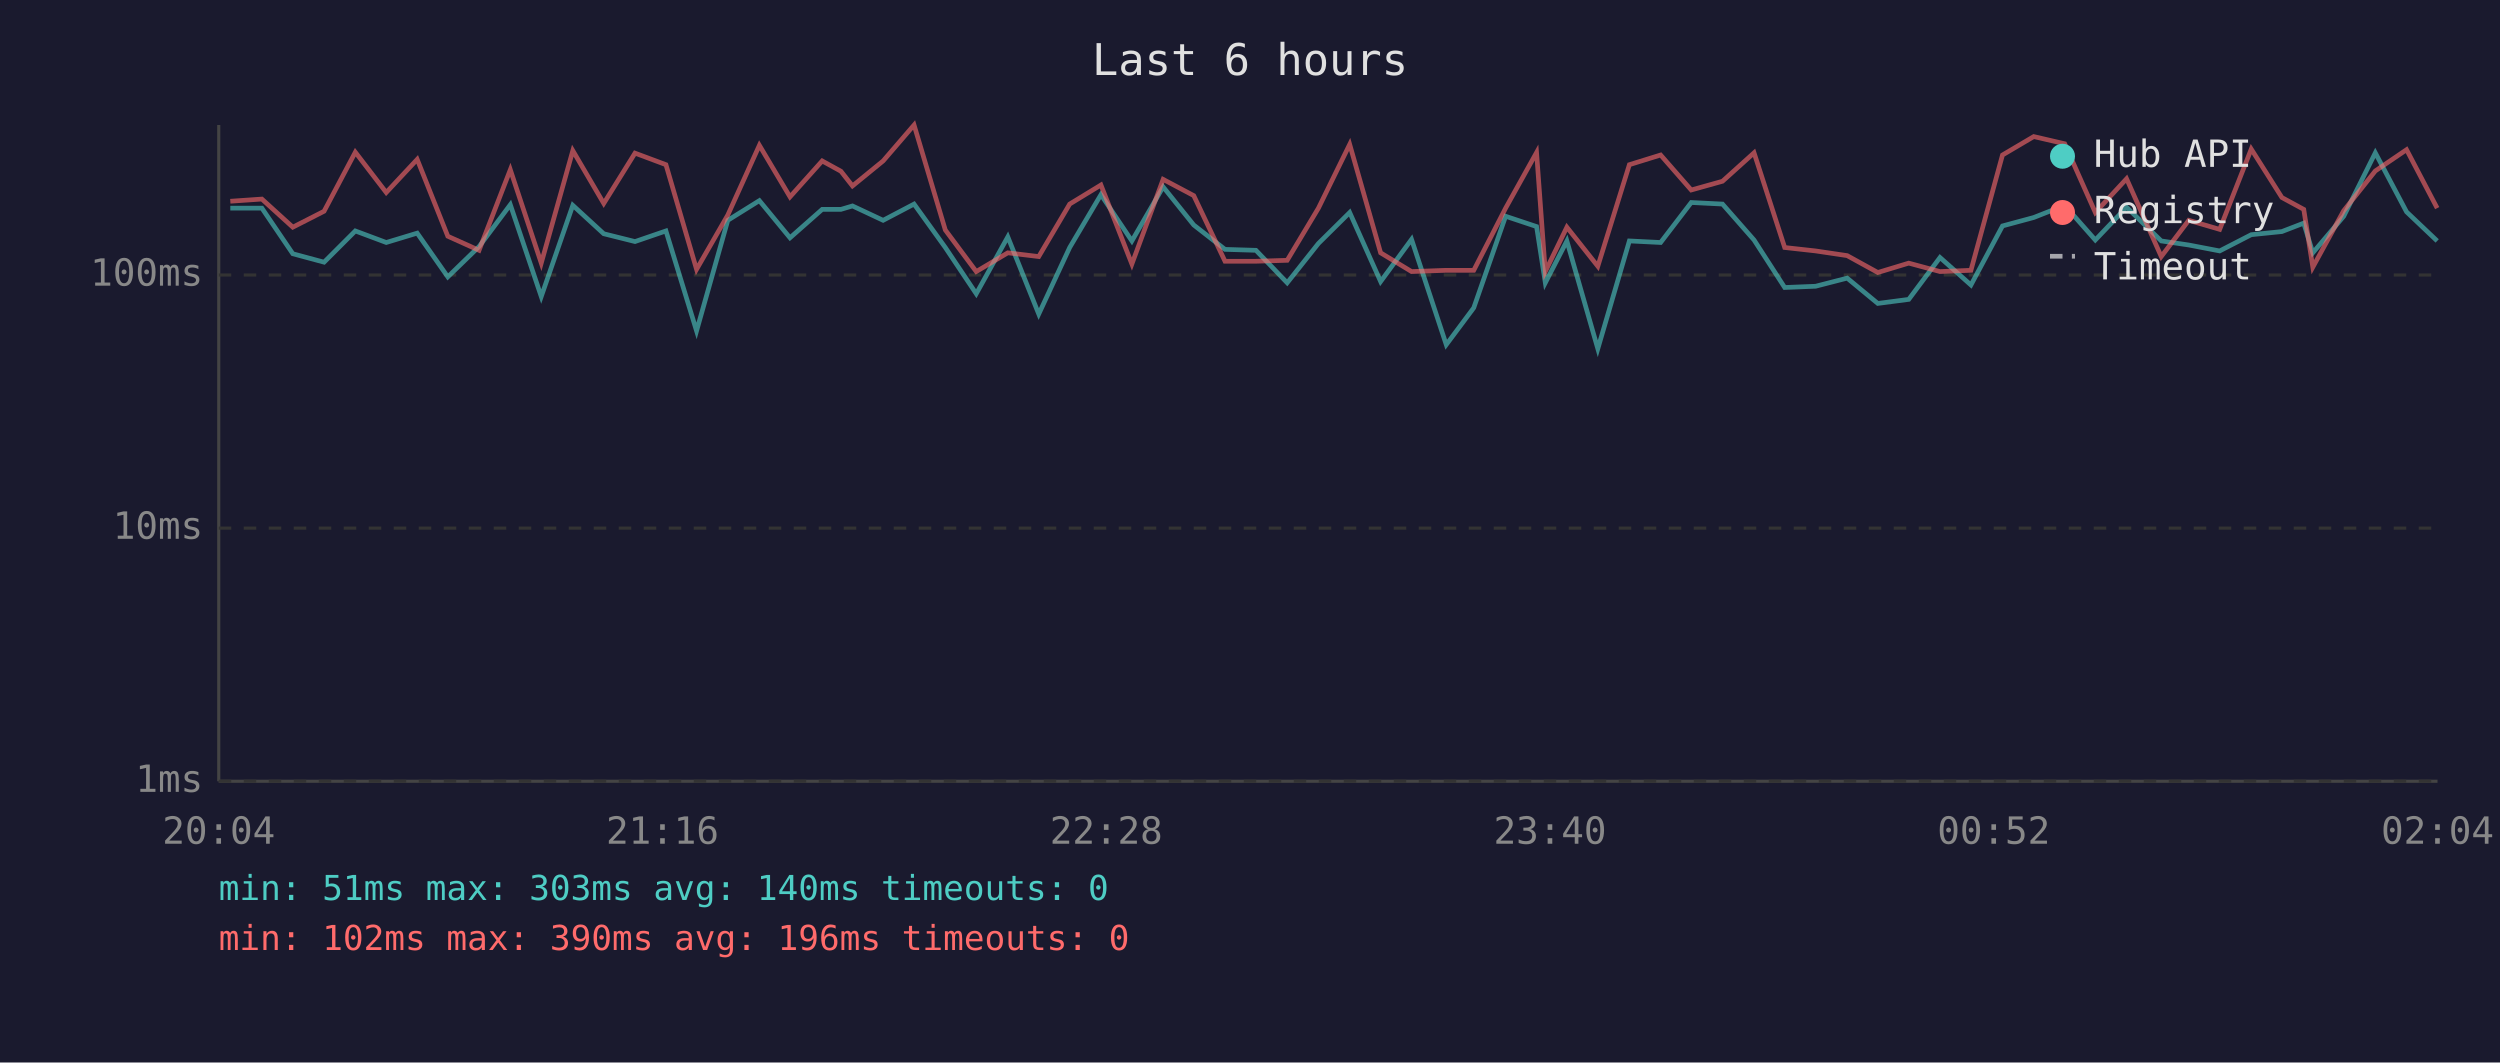
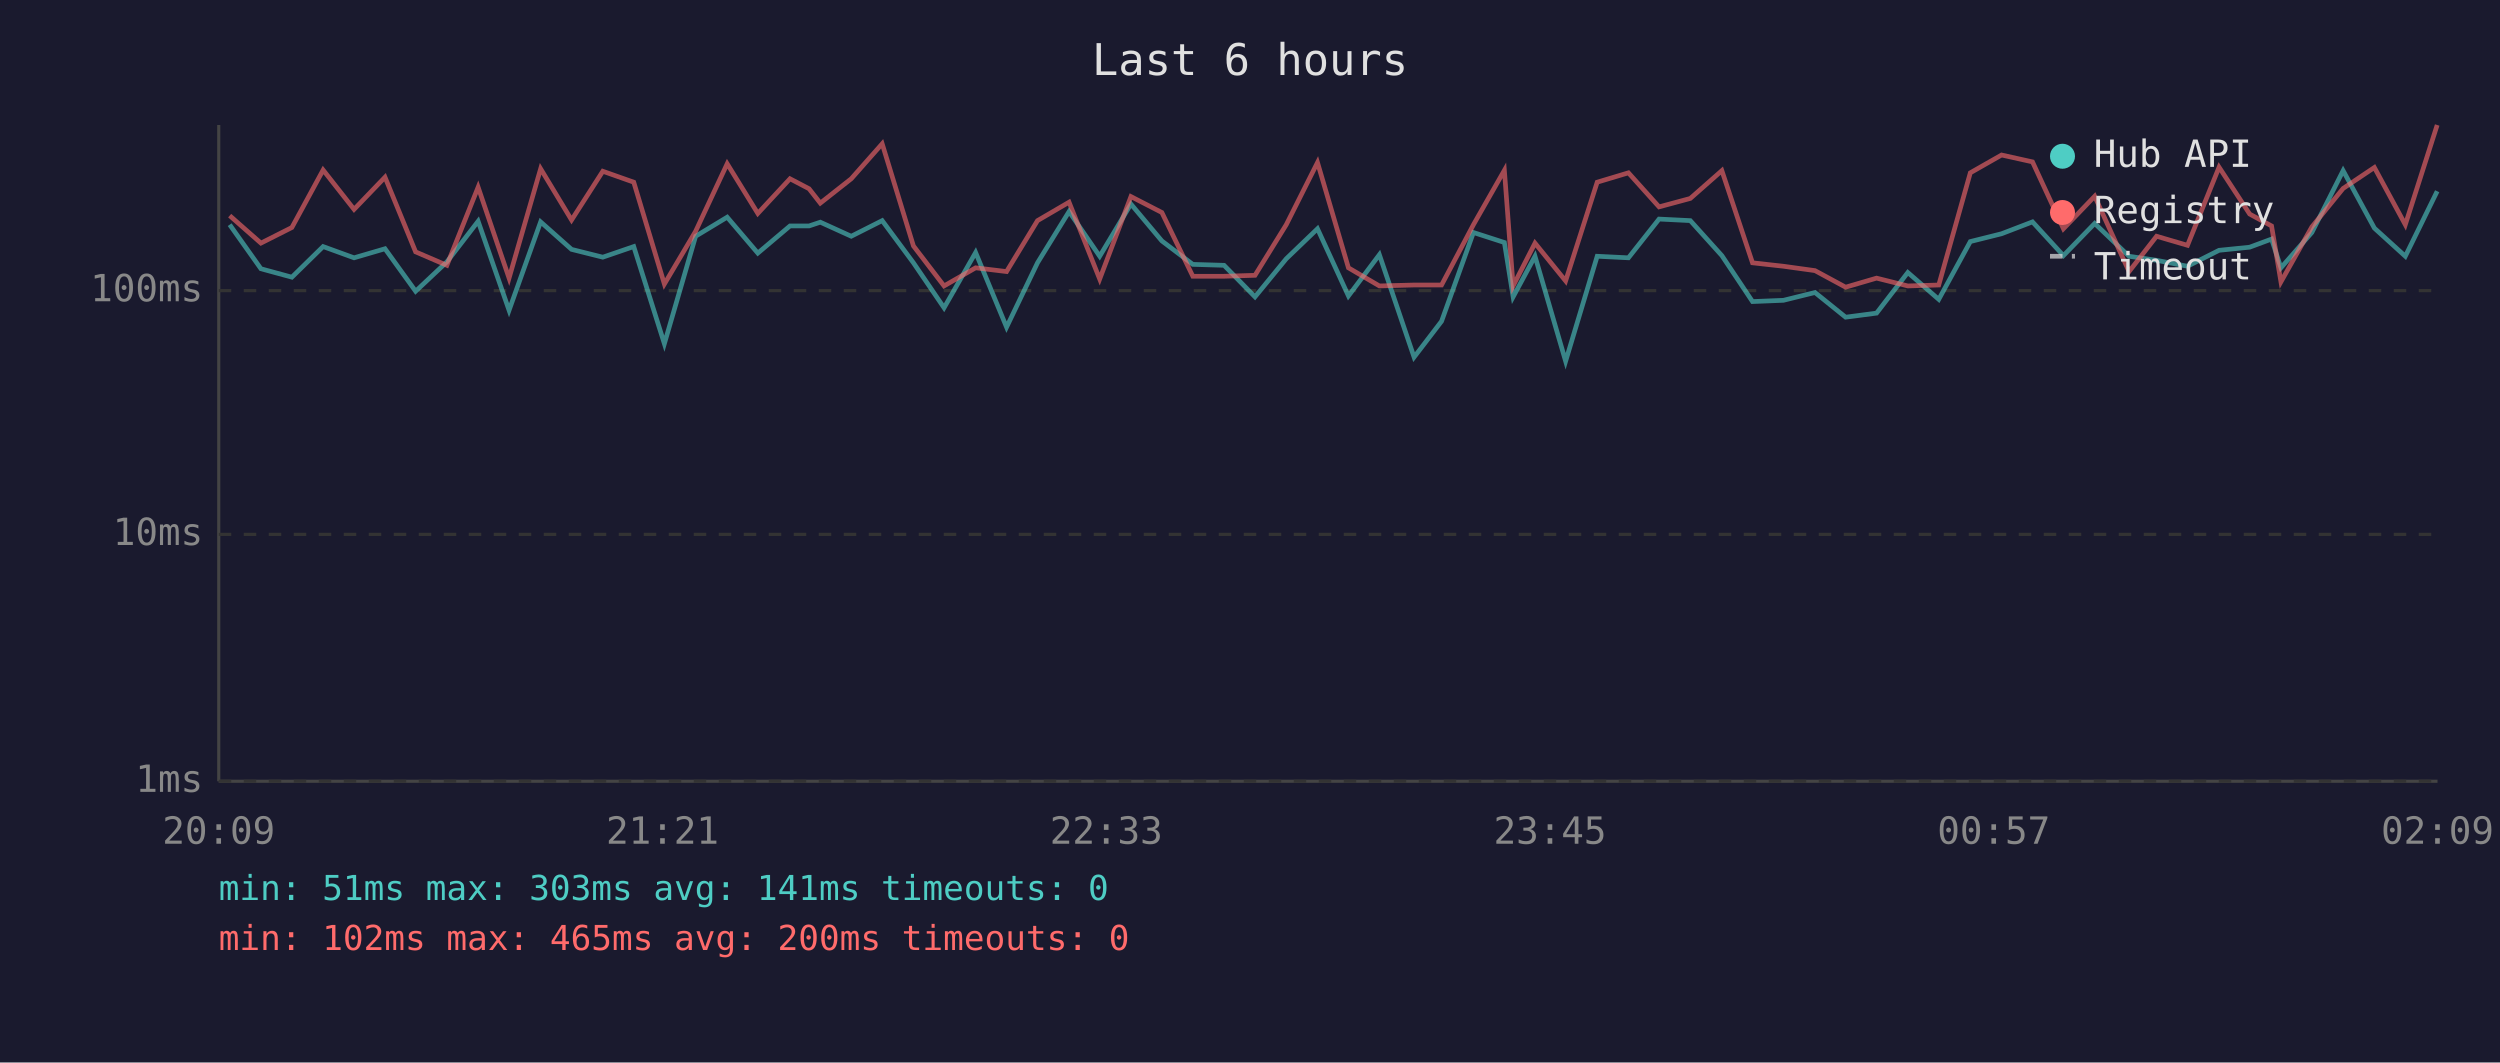
<svg xmlns="http://www.w3.org/2000/svg" viewBox="0 0 800 340" font-family="monospace" font-size="12">
  <rect width="800" height="340" fill="#1a1a2e" />
  <text x="400" y="24" fill="#e0e0e0" font-size="14" text-anchor="middle">Last 6 hours</text>
  <line x1="70" y1="40" x2="70" y2="250" stroke="#444" stroke-width="1" />
  <line x1="70" y1="250" x2="780" y2="250" stroke="#444" stroke-width="1" />
  <line x1="70" y1="250" x2="780" y2="250" stroke="#333" stroke-width="1" stroke-dasharray="4" />
  <text x="65" y="250" fill="#888" text-anchor="end" dominant-baseline="middle">1ms</text>
-   <line x1="70" y1="169" x2="780" y2="169" stroke="#333" stroke-width="1" stroke-dasharray="4" />
-   <text x="65" y="169" fill="#888" text-anchor="end" dominant-baseline="middle">10ms</text>
-   <line x1="70" y1="88" x2="780" y2="88" stroke="#333" stroke-width="1" stroke-dasharray="4" />
-   <text x="65" y="88" fill="#888" text-anchor="end" dominant-baseline="middle">100ms</text>
-   <text x="70" y="270" fill="#888" text-anchor="middle">20:04</text>
-   <text x="212" y="270" fill="#888" text-anchor="middle">21:16</text>
-   <text x="354" y="270" fill="#888" text-anchor="middle">22:28</text>
-   <text x="496" y="270" fill="#888" text-anchor="middle">23:40</text>
-   <text x="638" y="270" fill="#888" text-anchor="middle">00:52</text>
-   <text x="780" y="270" fill="#888" text-anchor="middle">02:04</text>
-   <polyline points="73.7,66.6 83.8,66.6 93.7,81.2 103.7,83.9 113.7,73.9 123.6,77.6 133.5,74.6 143.3,88.6 153.3,78.9 163.3,65.5 173.2,94.9 183.3,65.7 193.2,74.8 203.2,77.3 213.1,73.9 222.9,105.9 232.9,70.5 243.0,64.2 252.8,76.1 263.1,67.0 269.1,67.0 272.8,65.9 282.6,70.5 292.5,65.3 302.5,79.2 312.4,94.0 322.5,75.8 332.4,100.5 342.3,79.2 352.3,62.3 362.2,77.1 372.2,59.8 382.0,72.0 392.0,79.8 401.9,80.1 411.9,90.5 421.9,77.9 431.9,68.0 441.8,90.1 451.7,76.6 462.8,110.3 471.6,98.5 481.8,69.2 491.7,72.5 494.5,90.5 501.4,77.1 511.3,111.6 521.4,77.1 531.4,77.6 541.2,64.8 551.2,65.3 561.3,76.8 571.1,92.0 581.0,91.6 591.1,89.0 600.9,97.1 610.8,95.8 620.8,82.4 630.7,91.2 640.8,72.3 650.8,69.6 660.7,65.7 670.5,76.8 680.5,66.3 691.6,77.1 700.4,78.4 710.3,80.3 720.4,75.1 730.2,74.1 737.2,71.4 740.1,80.9 750.0,69.2 760.1,48.9 770.1,67.8 779.9,77.1" fill="none" stroke="#4ecdc4" stroke-width="1.5" opacity="0.6" />
-   <polyline points="73.7,64.4 83.8,63.7 93.7,72.7 103.7,67.6 113.7,48.7 123.6,61.6 133.5,51.0 143.3,75.6 153.3,80.1 163.3,54.3 173.2,84.2 183.3,48.2 193.2,65.1 203.2,49.0 213.1,52.7 222.9,86.2 232.9,68.8 243.0,46.5 252.8,63.0 263.1,51.5 269.1,54.8 272.8,59.5 282.6,51.5 292.5,40.0 302.5,73.6 312.4,86.9 322.5,80.9 332.4,82.1 342.3,65.3 352.3,59.2 362.2,84.5 372.2,57.4 382.0,62.6 392.0,83.6 401.9,83.6 411.9,83.3 421.9,66.6 431.9,46.2 441.8,80.9 451.7,86.9 462.8,86.5 471.6,86.5 481.8,66.6 491.7,48.8 494.5,86.9 501.4,72.7 511.3,85.2 521.4,52.7 531.4,49.6 541.2,60.8 551.2,58.0 561.3,48.9 571.1,79.2 581.0,80.3 591.1,81.8 600.9,87.2 610.8,84.2 620.8,86.9 630.7,86.5 640.8,49.6 650.8,43.7 660.7,46.0 670.5,68.0 680.5,57.2 691.6,82.1 700.4,70.5 710.3,73.4 720.4,47.7 730.2,63.2 737.2,67.0 740.1,85.5 750.0,67.4 760.1,54.7 770.1,47.9 779.9,66.6" fill="none" stroke="#ff6b6b" stroke-width="1.5" opacity="0.6" />
+   <line x1="70" y1="171" x2="780" y2="171" stroke="#333" stroke-width="1" stroke-dasharray="4" />
+   <text x="65" y="171" fill="#888" text-anchor="end" dominant-baseline="middle">10ms</text>
+   <line x1="70" y1="93" x2="780" y2="93" stroke="#333" stroke-width="1" stroke-dasharray="4" />
+   <text x="65" y="93" fill="#888" text-anchor="end" dominant-baseline="middle">100ms</text>
+   <text x="70" y="270" fill="#888" text-anchor="middle">20:09</text>
+   <text x="212" y="270" fill="#888" text-anchor="middle">21:21</text>
+   <text x="354" y="270" fill="#888" text-anchor="middle">22:33</text>
+   <text x="496" y="270" fill="#888" text-anchor="middle">23:45</text>
+   <text x="638" y="270" fill="#888" text-anchor="middle">00:57</text>
+   <text x="780" y="270" fill="#888" text-anchor="middle">02:09</text>
+   <polyline points="73.5,71.9 83.5,86.0 93.4,88.7 103.4,78.9 113.3,82.5 123.2,79.6 133.0,93.2 143.0,83.8 153.0,70.8 162.9,99.3 173.0,71.0 182.9,79.8 192.9,82.3 202.8,78.9 212.6,110.0 222.6,75.6 232.7,69.5 242.5,81.0 252.8,72.3 258.9,72.3 262.5,71.1 272.4,75.6 282.3,70.6 292.3,84.1 302.1,98.5 312.2,80.8 322.1,104.7 332.0,84.1 342.1,67.7 351.9,82.0 361.9,65.3 371.8,77.1 381.7,84.6 391.7,84.9 401.6,95.0 411.6,82.8 421.6,73.2 431.5,94.7 441.4,81.5 452.5,114.3 461.3,102.8 471.5,74.4 481.4,77.6 484.2,95.0 491.2,82.0 501.0,115.6 511.1,82.0 521.1,82.5 530.9,70.1 540.9,70.6 551.0,81.8 560.8,96.5 570.7,96.1 580.8,93.6 590.6,101.5 600.5,100.2 610.5,87.2 620.4,95.8 630.5,77.3 640.5,74.8 650.4,71.0 660.3,81.8 670.3,71.5 681.3,82.0 690.1,83.3 700.0,85.2 710.1,80.1 719.9,79.1 726.9,76.5 729.9,85.7 739.8,74.4 749.8,54.6 759.8,73.0 769.7,82.0 779.9,61.2" fill="none" stroke="#4ecdc4" stroke-width="1.5" opacity="0.6" />
+   <polyline points="73.5,69.0 83.5,77.8 93.4,72.8 103.4,54.4 113.3,67.0 123.2,56.7 133.0,80.6 143.0,84.9 153.0,59.9 162.9,89.0 173.0,54.0 182.9,70.4 192.9,54.8 202.8,58.3 212.6,90.9 222.6,74.0 232.7,52.4 242.5,68.3 252.8,57.2 258.9,60.4 262.5,65.0 272.4,57.2 282.3,46.0 292.3,78.7 302.1,91.5 312.2,85.7 322.1,86.9 332.0,70.6 342.1,64.7 351.9,89.3 361.9,62.9 371.8,68.0 381.7,88.4 391.7,88.4 401.6,88.1 411.6,71.9 421.6,52.0 431.5,85.7 441.4,91.5 452.5,91.2 461.3,91.2 471.5,71.9 481.4,54.5 484.2,91.5 491.2,77.8 501.0,89.9 511.1,58.3 521.1,55.3 530.9,66.2 540.9,63.5 551.0,54.6 560.8,84.1 570.7,85.2 580.8,86.6 590.6,91.9 600.5,89.0 610.5,91.5 620.4,91.2 630.5,55.3 640.5,49.6 650.4,51.8 660.3,73.2 670.3,62.8 681.3,86.9 690.1,75.6 700.0,78.5 710.1,53.5 719.9,68.5 726.9,72.3 729.9,90.2 739.8,72.6 749.8,60.3 759.8,53.6 769.7,71.9 779.9,40.0" fill="none" stroke="#ff6b6b" stroke-width="1.5" opacity="0.6" />
  <circle cx="660" cy="50" r="4" fill="#4ecdc4" />
  <text x="670" y="50" fill="#e0e0e0" dominant-baseline="middle">Hub API</text>
  <circle cx="660" cy="68" r="4" fill="#ff6b6b" />
  <text x="670" y="68" fill="#e0e0e0" dominant-baseline="middle">Registry</text>
  <line x1="656" y1="82" x2="664" y2="82" stroke="#e0e0e0" stroke-width="1.5" stroke-dasharray="4,3" opacity="0.7" />
  <text x="670" y="86" fill="#e0e0e0" dominant-baseline="middle">Timeout</text>
-   <text x="70" y="288" fill="#4ecdc4" font-size="11">min: 51ms  max: 303ms  avg: 140ms  timeouts: 0</text>
-   <text x="70" y="304" fill="#ff6b6b" font-size="11">min: 102ms  max: 390ms  avg: 196ms  timeouts: 0</text>
+   <text x="70" y="288" fill="#4ecdc4" font-size="11">min: 51ms  max: 303ms  avg: 141ms  timeouts: 0</text>
+   <text x="70" y="304" fill="#ff6b6b" font-size="11">min: 102ms  max: 465ms  avg: 200ms  timeouts: 0</text>
</svg>
